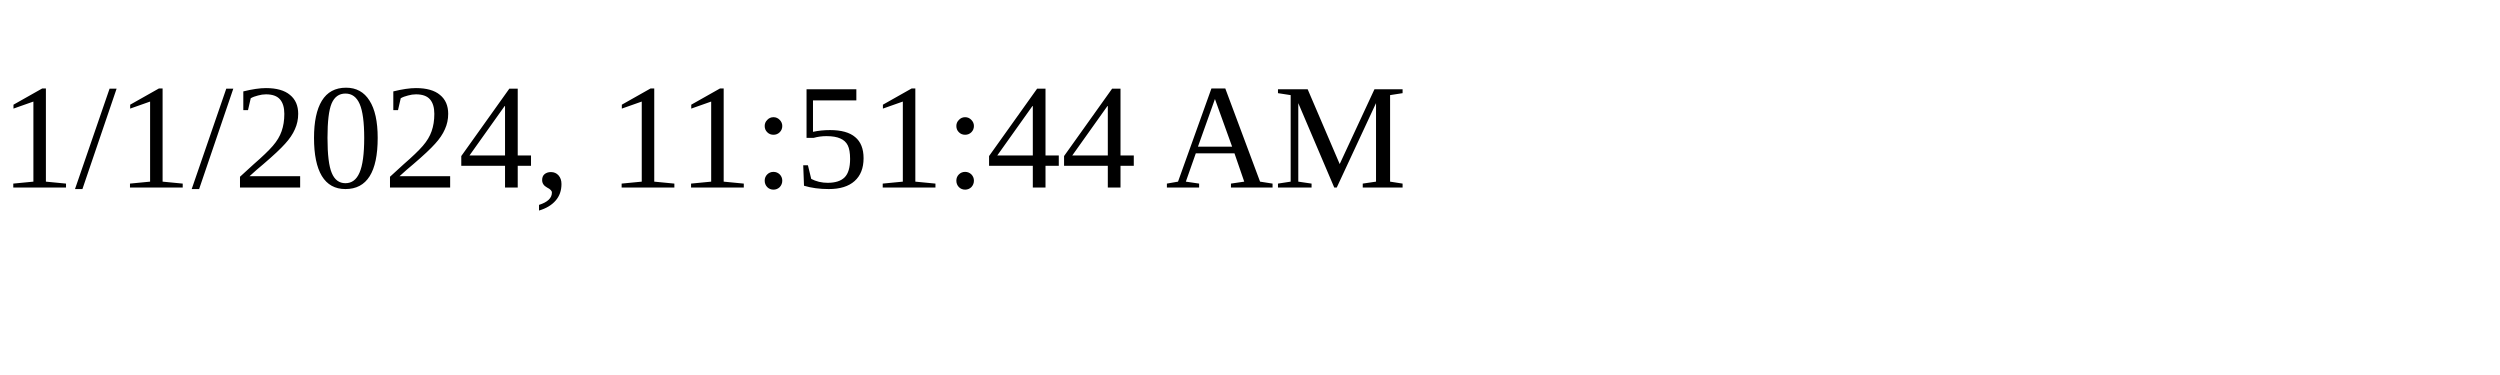
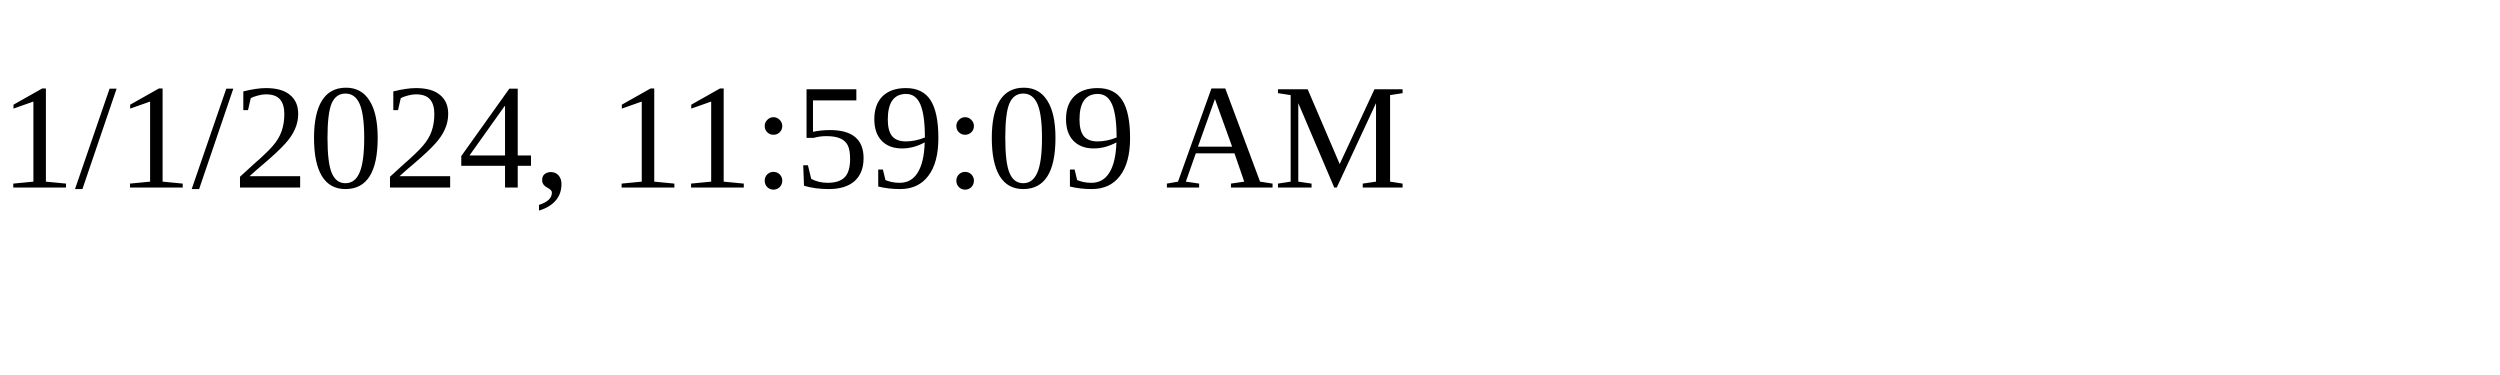
<svg xmlns="http://www.w3.org/2000/svg" height="30" width="200">
-   <text x="0" y="15">1/1/2024, 11:51:44 AM</text>
+   <text x="0" y="15">1/1/2024, 11:59:09 AM</text>
</svg>
